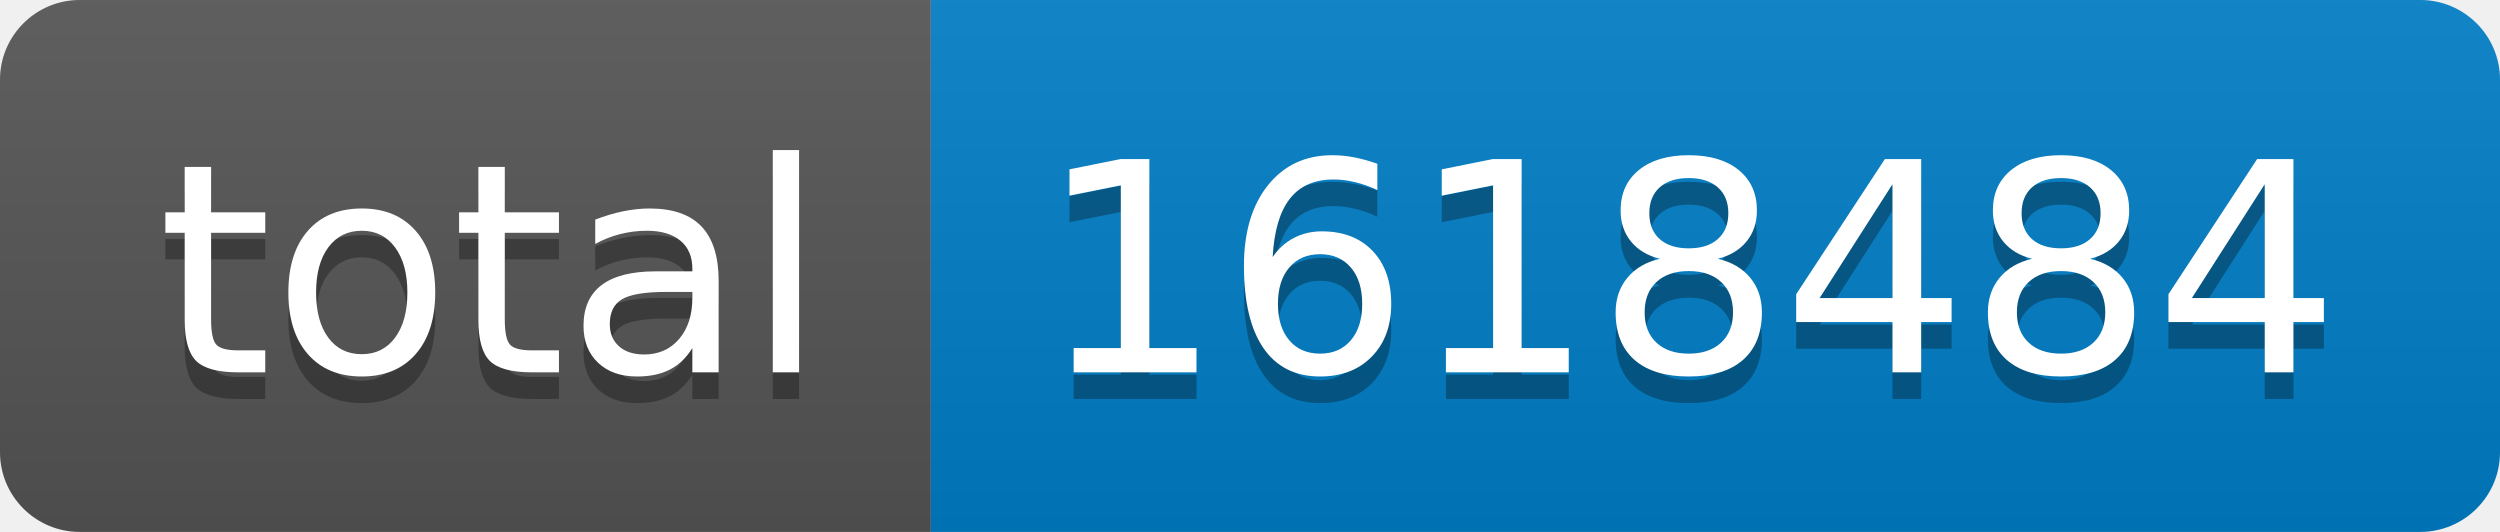
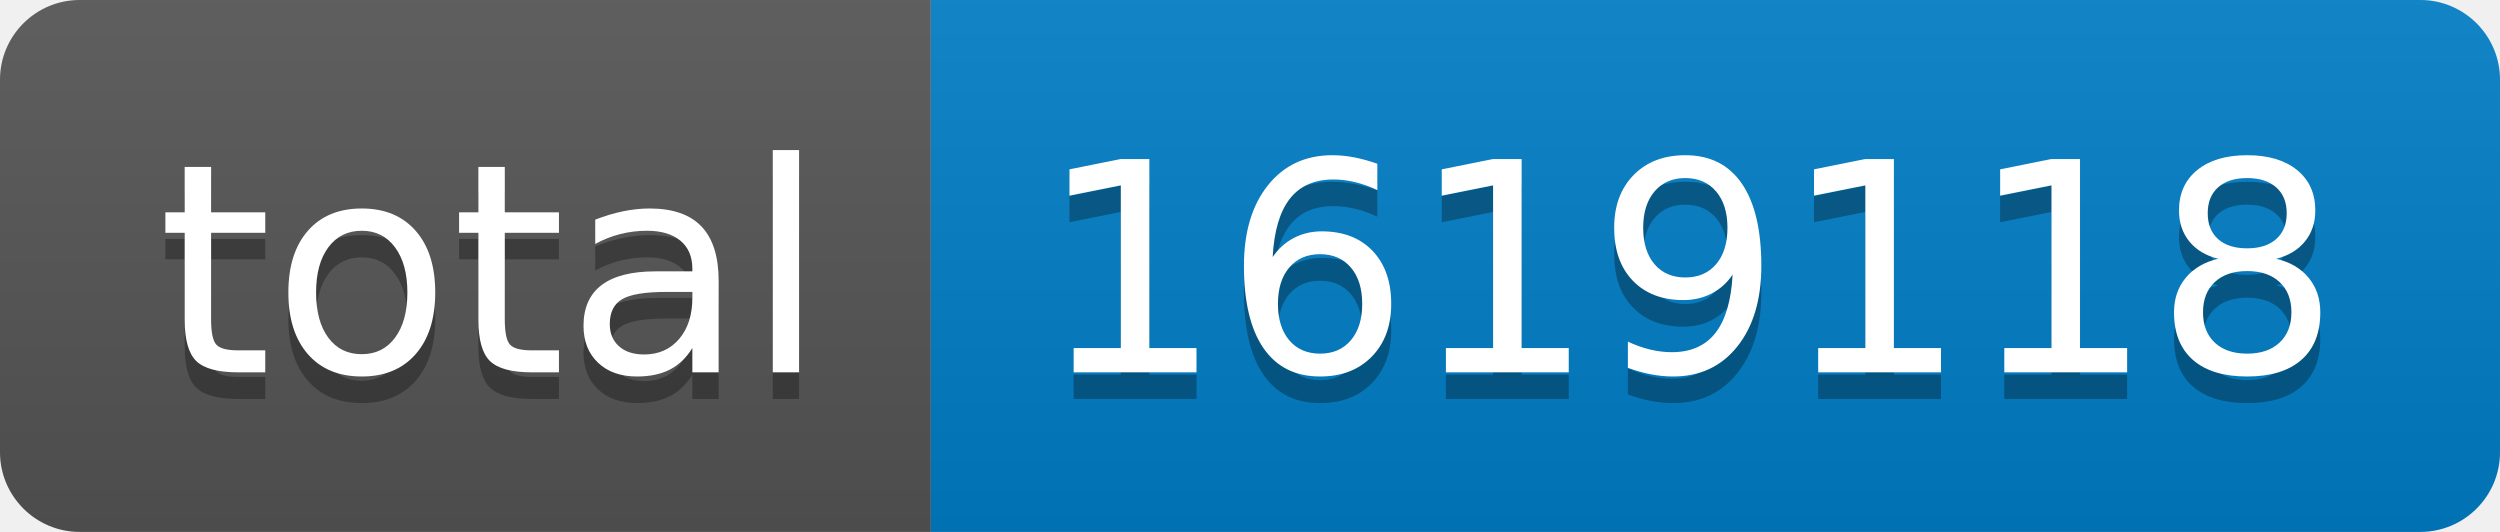
- <svg xmlns="http://www.w3.org/2000/svg" width="94" height="20" role="img" aria-label="total: 1618484">
+ <svg xmlns="http://www.w3.org/2000/svg" width="94" height="20" role="img" aria-label="total: 1619118">
  <linearGradient id="s" x2="0" y2="100%">
    <stop offset="0" stop-color="#bbb" stop-opacity=".1" />
    <stop offset="1" stop-opacity=".1" />
  </linearGradient>
  <clipPath id="r">
    <rect width="94" height="20" rx="3" fill="#fff" />
  </clipPath>
  <g clip-path="url(#r)">
    <rect width="35" height="20" fill="#555" />
    <rect x="35" width="59" height="20" fill="#007ec6" />
    <rect width="94" height="20" fill="url(#s)" />
  </g>
  <g fill="#fff" text-anchor="middle" font-family="Verdana,Geneva,DejaVu Sans,sans-serif" text-rendering="geometricPrecision" font-size="110">
    <text aria-hidden="true" x="185" y="150" fill="#010101" fill-opacity=".3" transform="scale(.1)" textLength="250">total</text>
    <text x="185" y="140" transform="scale(.1)" fill="#fff" textLength="250">total</text>
-     <text aria-hidden="true" x="635" y="150" fill="#010101" fill-opacity=".3" transform="scale(.1)" textLength="490">1618484</text>
-     <text x="635" y="140" transform="scale(.1)" fill="#fff" textLength="490">1618484</text>
+     <text aria-hidden="true" x="635" y="150" fill="#010101" fill-opacity=".3" transform="scale(.1)" textLength="490">1619118</text>
+     <text x="635" y="140" transform="scale(.1)" fill="#fff" textLength="490">1619118</text>
  </g>
</svg>
